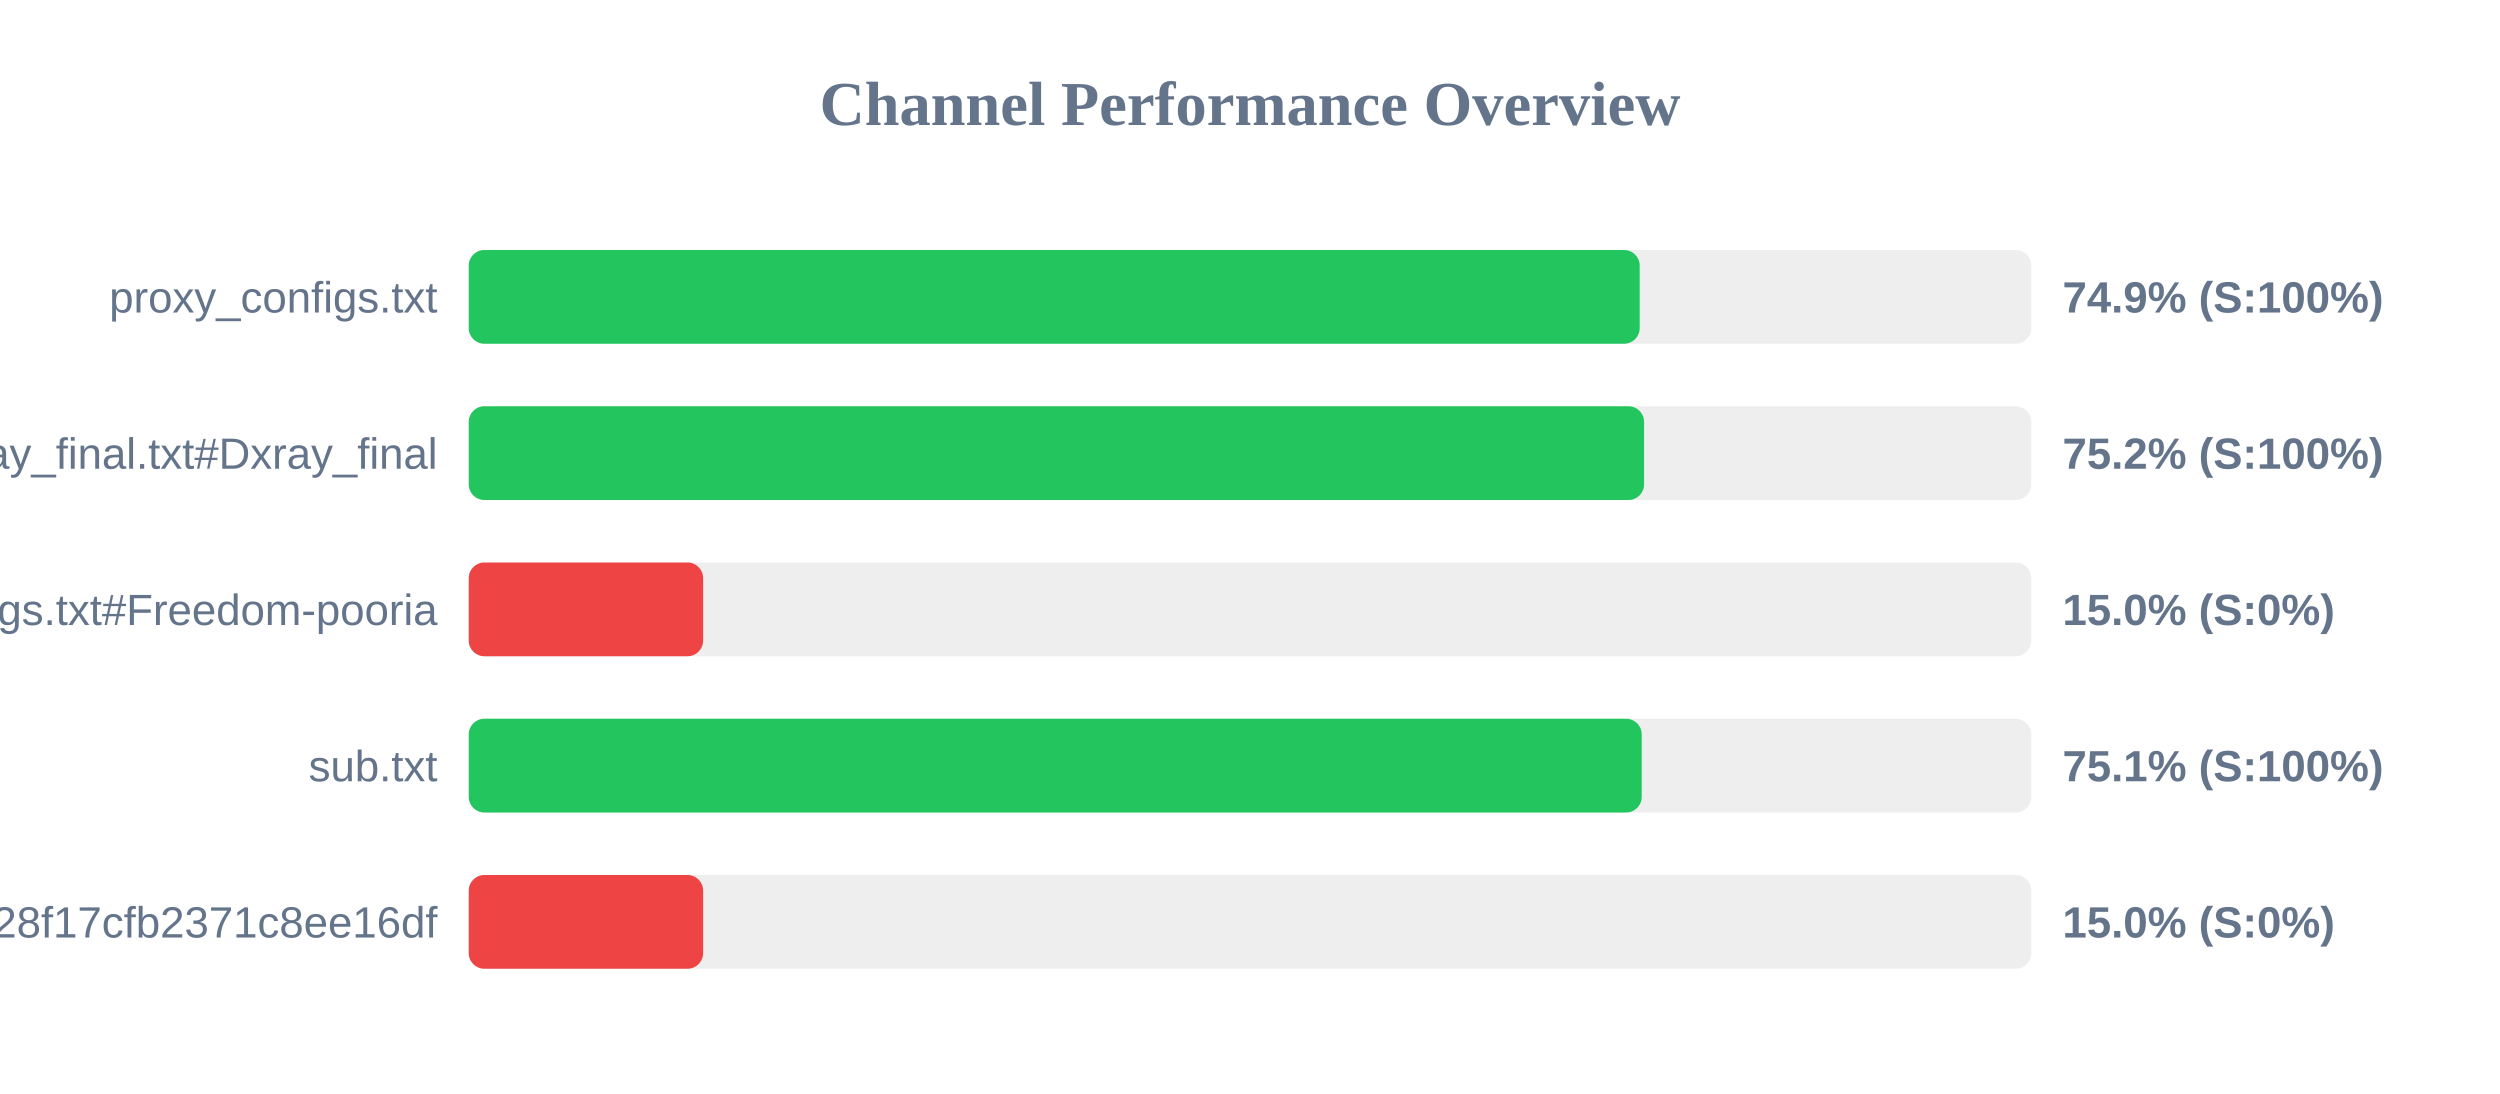
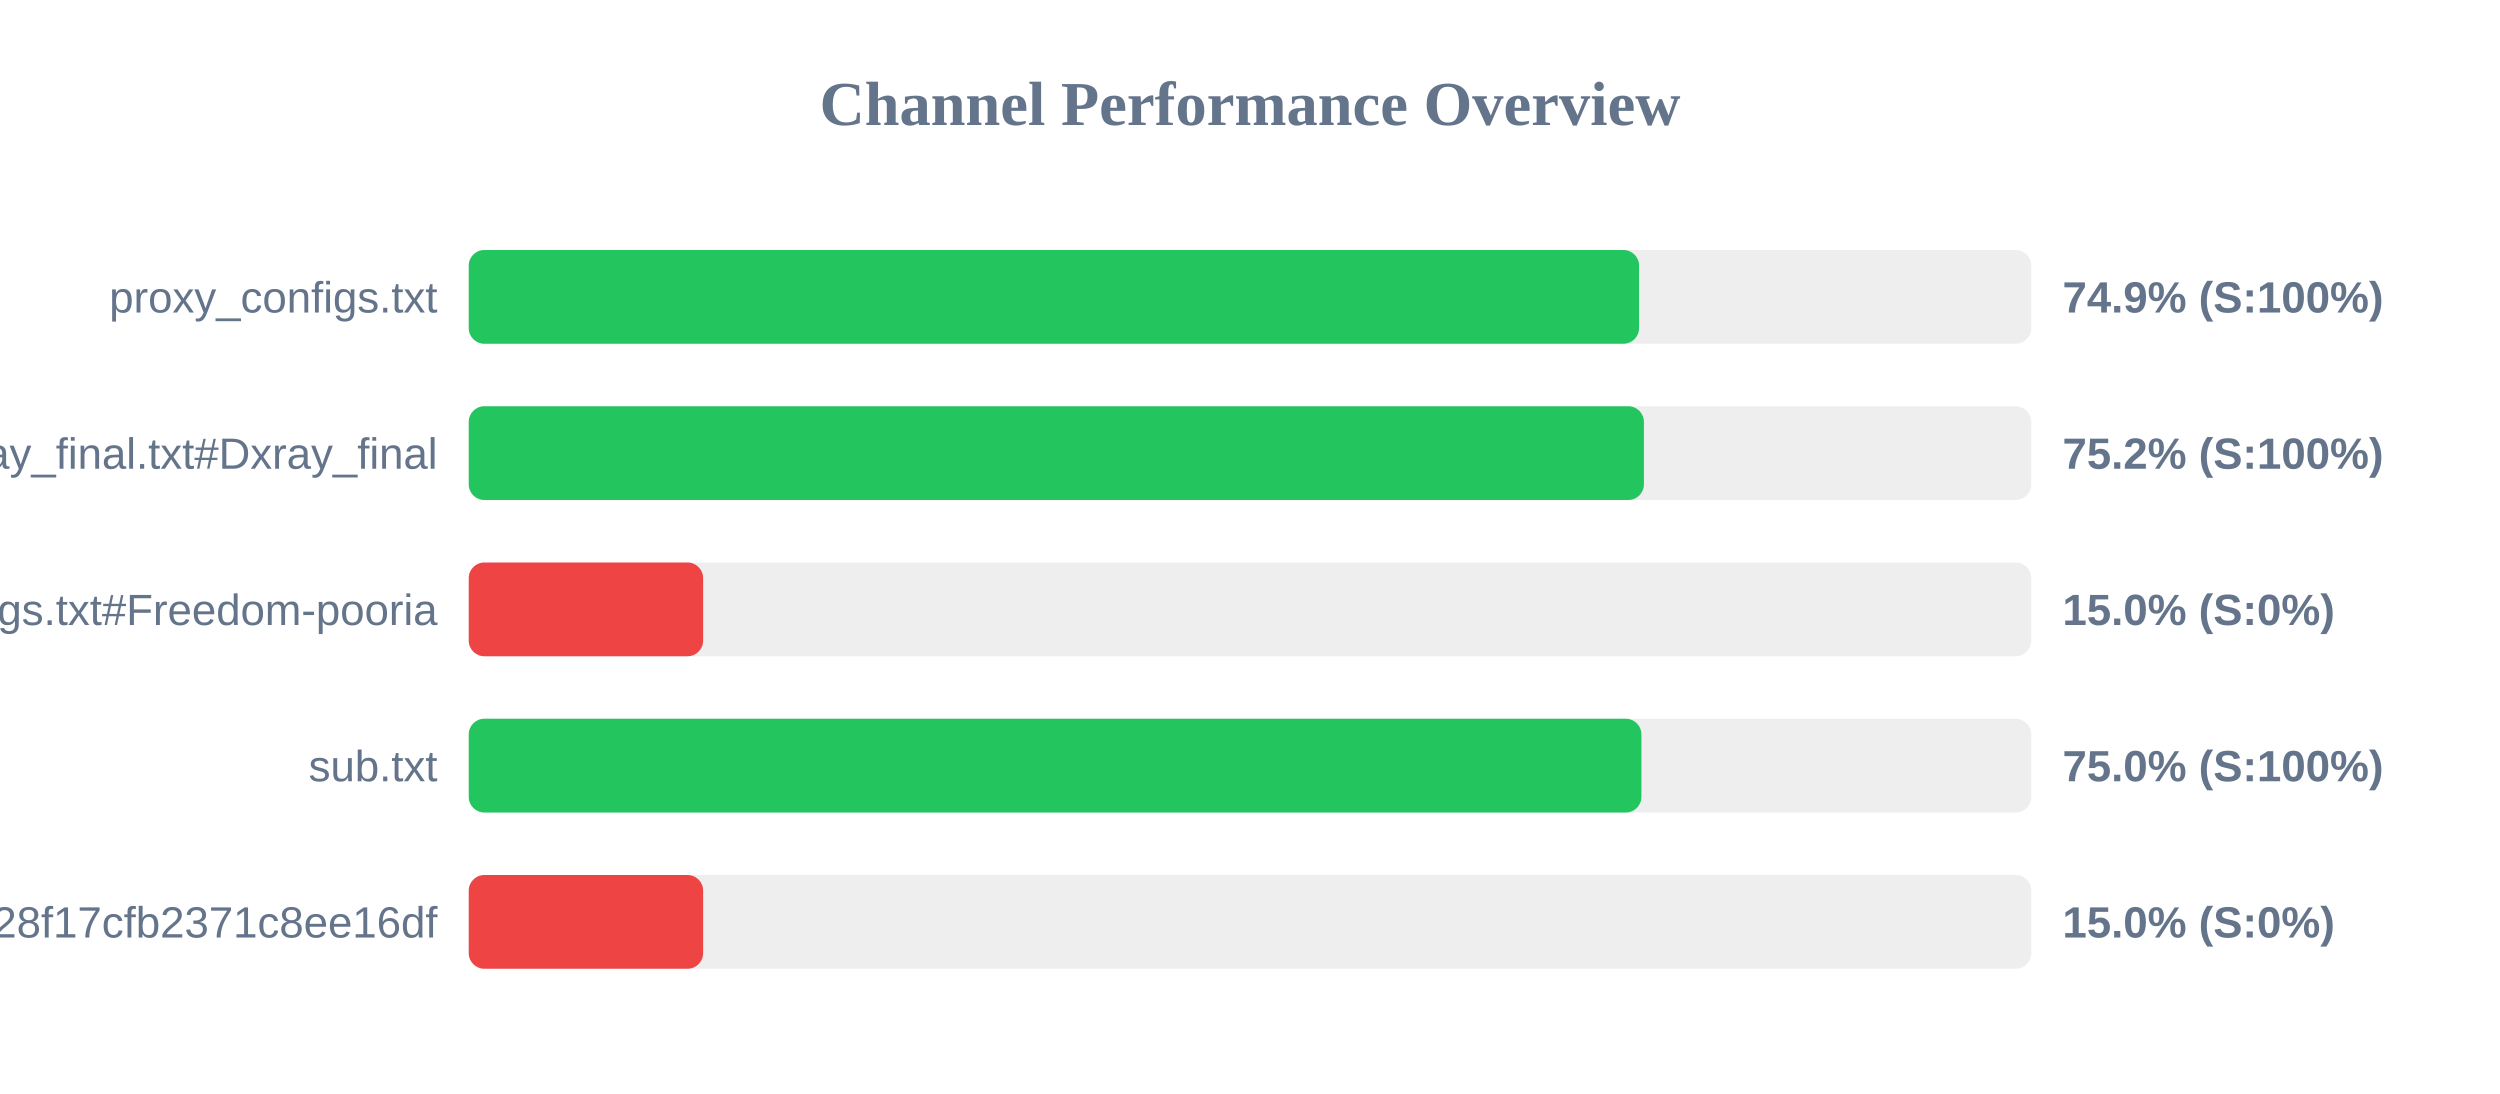
<svg xmlns="http://www.w3.org/2000/svg" width="800" height="350" version="1.1">
  <style>
        .row { font: 14px Arial; fill: #64748b; }
        .score { font: bold 14px Arial; fill: #64748b; }
    </style>
  <text x="400" y="40" text-anchor="middle" font-size="20px" font-weight="bold" fill="#64748b">Channel Performance Overview</text>
  <rect x="150" y="80" width="500" height="30" fill="#eee" rx="5" />
-   <rect x="150" y="80" width="374.7" height="30" fill="#22c55e" rx="5" />
+   <rect x="150" y="80" width="374.5" height="30" fill="#22c55e" rx="5" />
  <text x="140" y="100" text-anchor="end" class="row">proxy_configs.txt</text>
  <text x="660" y="100" text-anchor="start" class="score">74.9% (S:100%)</text>
  <rect x="150" y="130" width="500" height="30" fill="#eee" rx="5" />
-   <rect x="150" y="130" width="376.1" height="30" fill="#22c55e" rx="5" />
+   <rect x="150" y="130" width="376.05" height="30" fill="#22c55e" rx="5" />
  <text x="140" y="150" text-anchor="end" class="row">xray_final.txt#Dxray_final</text>
  <text x="660" y="150" text-anchor="start" class="score">75.2% (S:100%)</text>
  <rect x="150" y="180" width="500" height="30" fill="#eee" rx="5" />
  <rect x="150" y="180" width="75.0" height="30" fill="#ef4444" rx="5" />
  <text x="140" y="200" text-anchor="end" class="row">v2ray_configs.txt#Freedom-pooria</text>
  <text x="660" y="200" text-anchor="start" class="score">15.0% (S:0%)</text>
  <rect x="150" y="230" width="500" height="30" fill="#eee" rx="5" />
-   <rect x="150" y="230" width="375.35" height="30" fill="#22c55e" rx="5" />
+   <rect x="150" y="230" width="375.25" height="30" fill="#22c55e" rx="5" />
  <text x="140" y="250" text-anchor="end" class="row">sub.txt</text>
-   <text x="660" y="250" text-anchor="start" class="score">75.1% (S:100%)</text>
+   <text x="660" y="250" text-anchor="start" class="score">75.0% (S:100%)</text>
  <rect x="150" y="280" width="500" height="30" fill="#eee" rx="5" />
  <rect x="150" y="280" width="75.0" height="30" fill="#ef4444" rx="5" />
  <text x="140" y="300" text-anchor="end" class="row">?token=fedfed7b41b828f17cfb2371c8ee16df</text>
  <text x="660" y="300" text-anchor="start" class="score">15.0% (S:0%)</text>
</svg>
